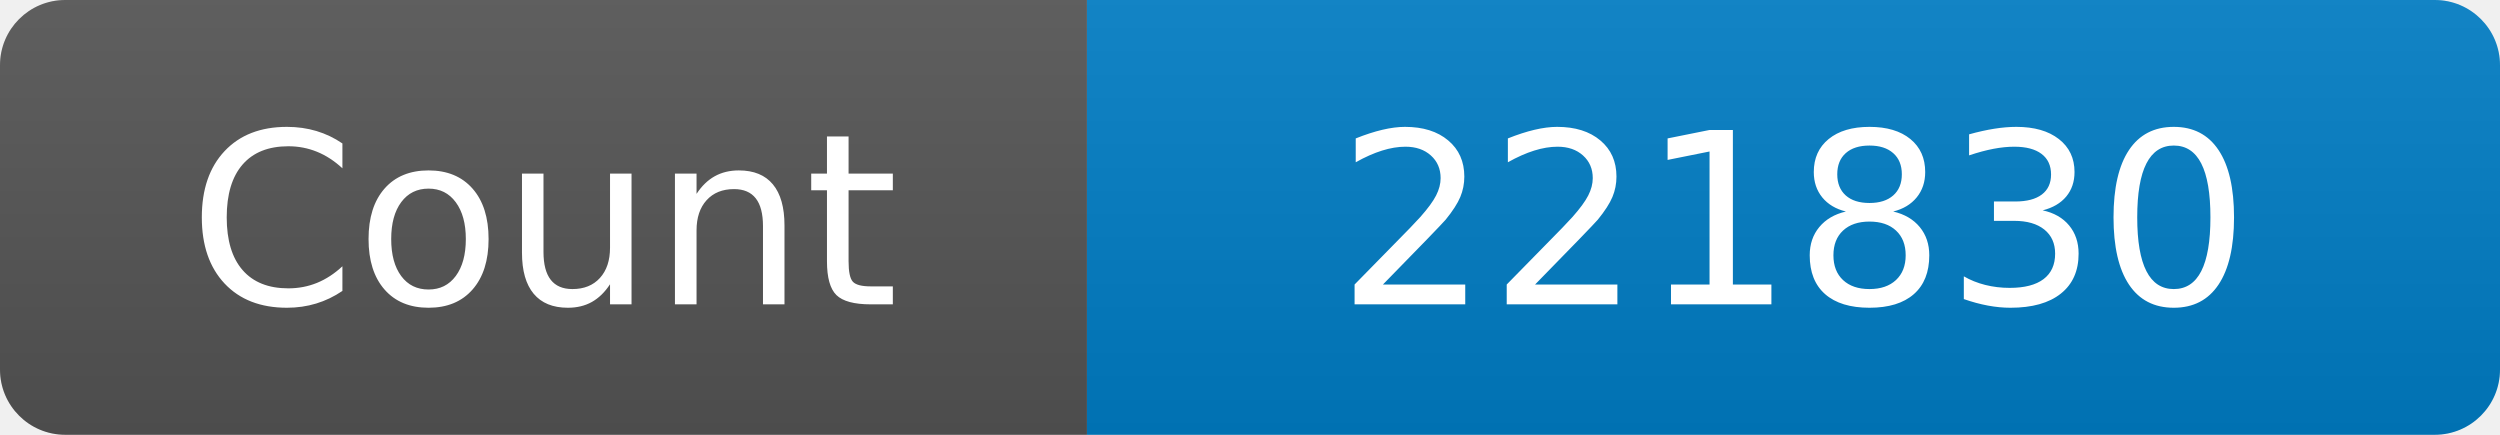
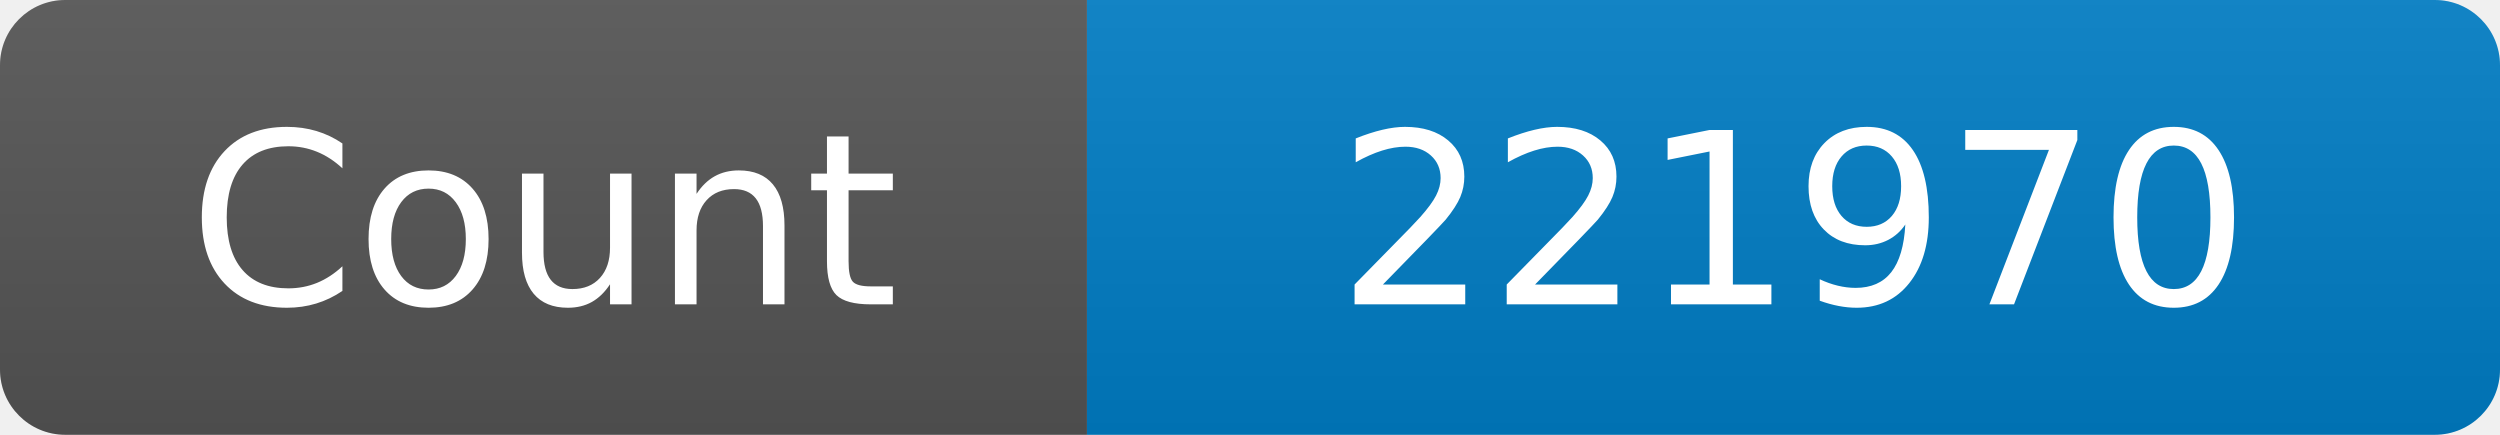
<svg xmlns="http://www.w3.org/2000/svg" width="115" height="20" role="img" aria-label="Maintained?: yes">
  <linearGradient id="s" x2="0" y2="100%">
    <stop offset="0" stop-color="#bbb" stop-opacity=".1" />
    <stop offset="1" stop-opacity=".1" />
  </linearGradient>
  <clipPath id="r">
    <rect width="115" height="20" rx="3" fill="#fff" />
  </clipPath>
  <g clip-path="url(#r)">
    <rect width="50" height="20" fill="#555" />
    <rect x="50" width="160" height="20" fill="#007ec6" />
    <rect width="115" height="20" fill="url(#s)" />
  </g>
  <g fill="#fff" text-anchor="middle" font-family="Verdana,Geneva,DejaVu Sans,sans-serif" font-size="110">
    <text x="250" y="140" transform="scale(.1)" fill="#fff">Count</text>
-     <text x="825" y="140" transform="scale(.1)" fill="#fff">221830</text>
+     <text x="825" y="140" transform="scale(.1)" fill="#fff">221970</text>
  </g>
</svg>
